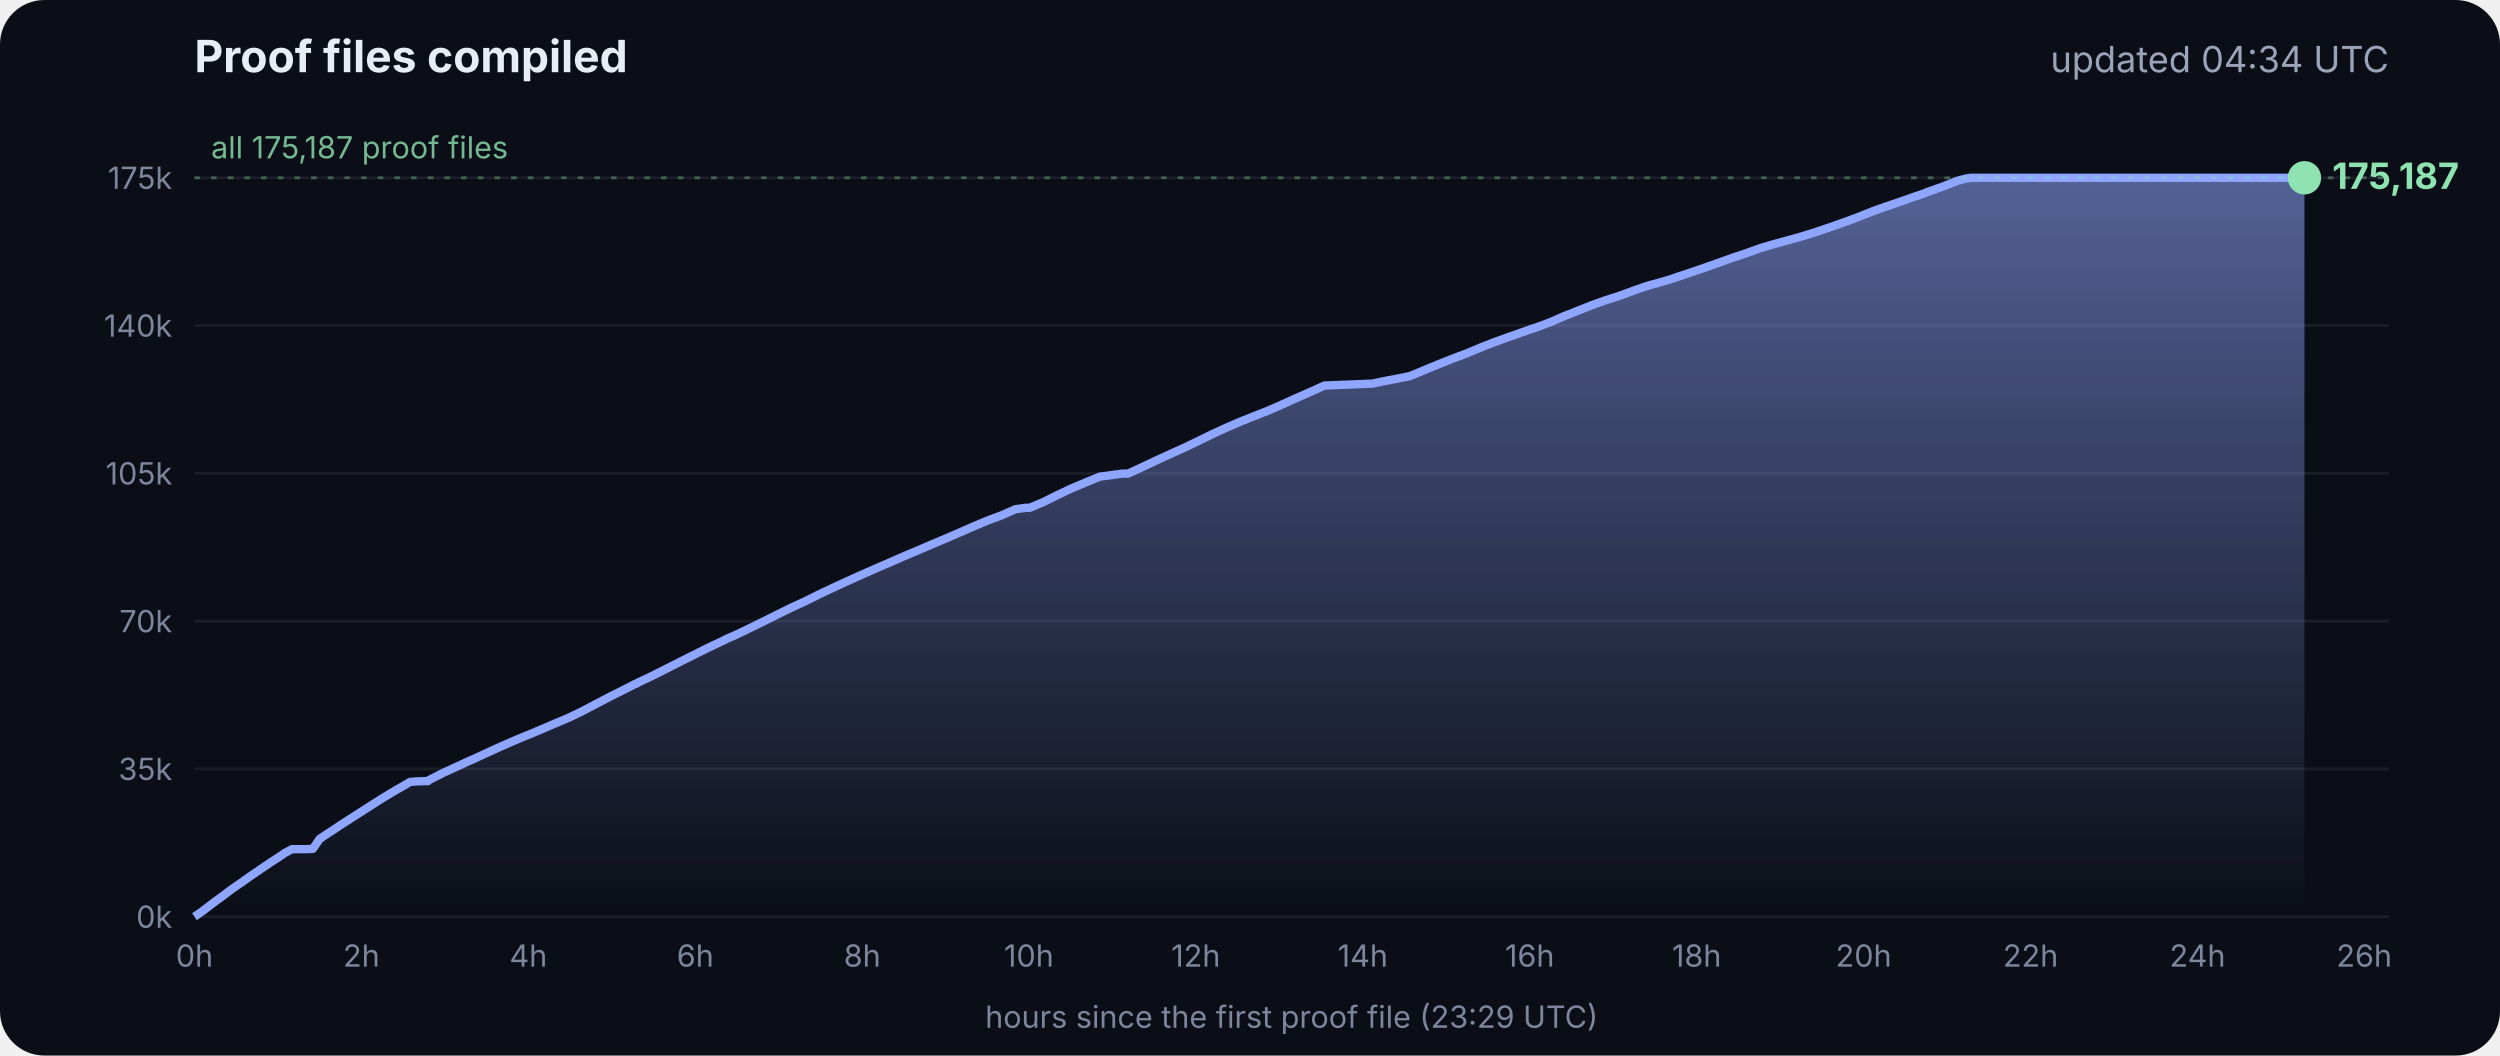
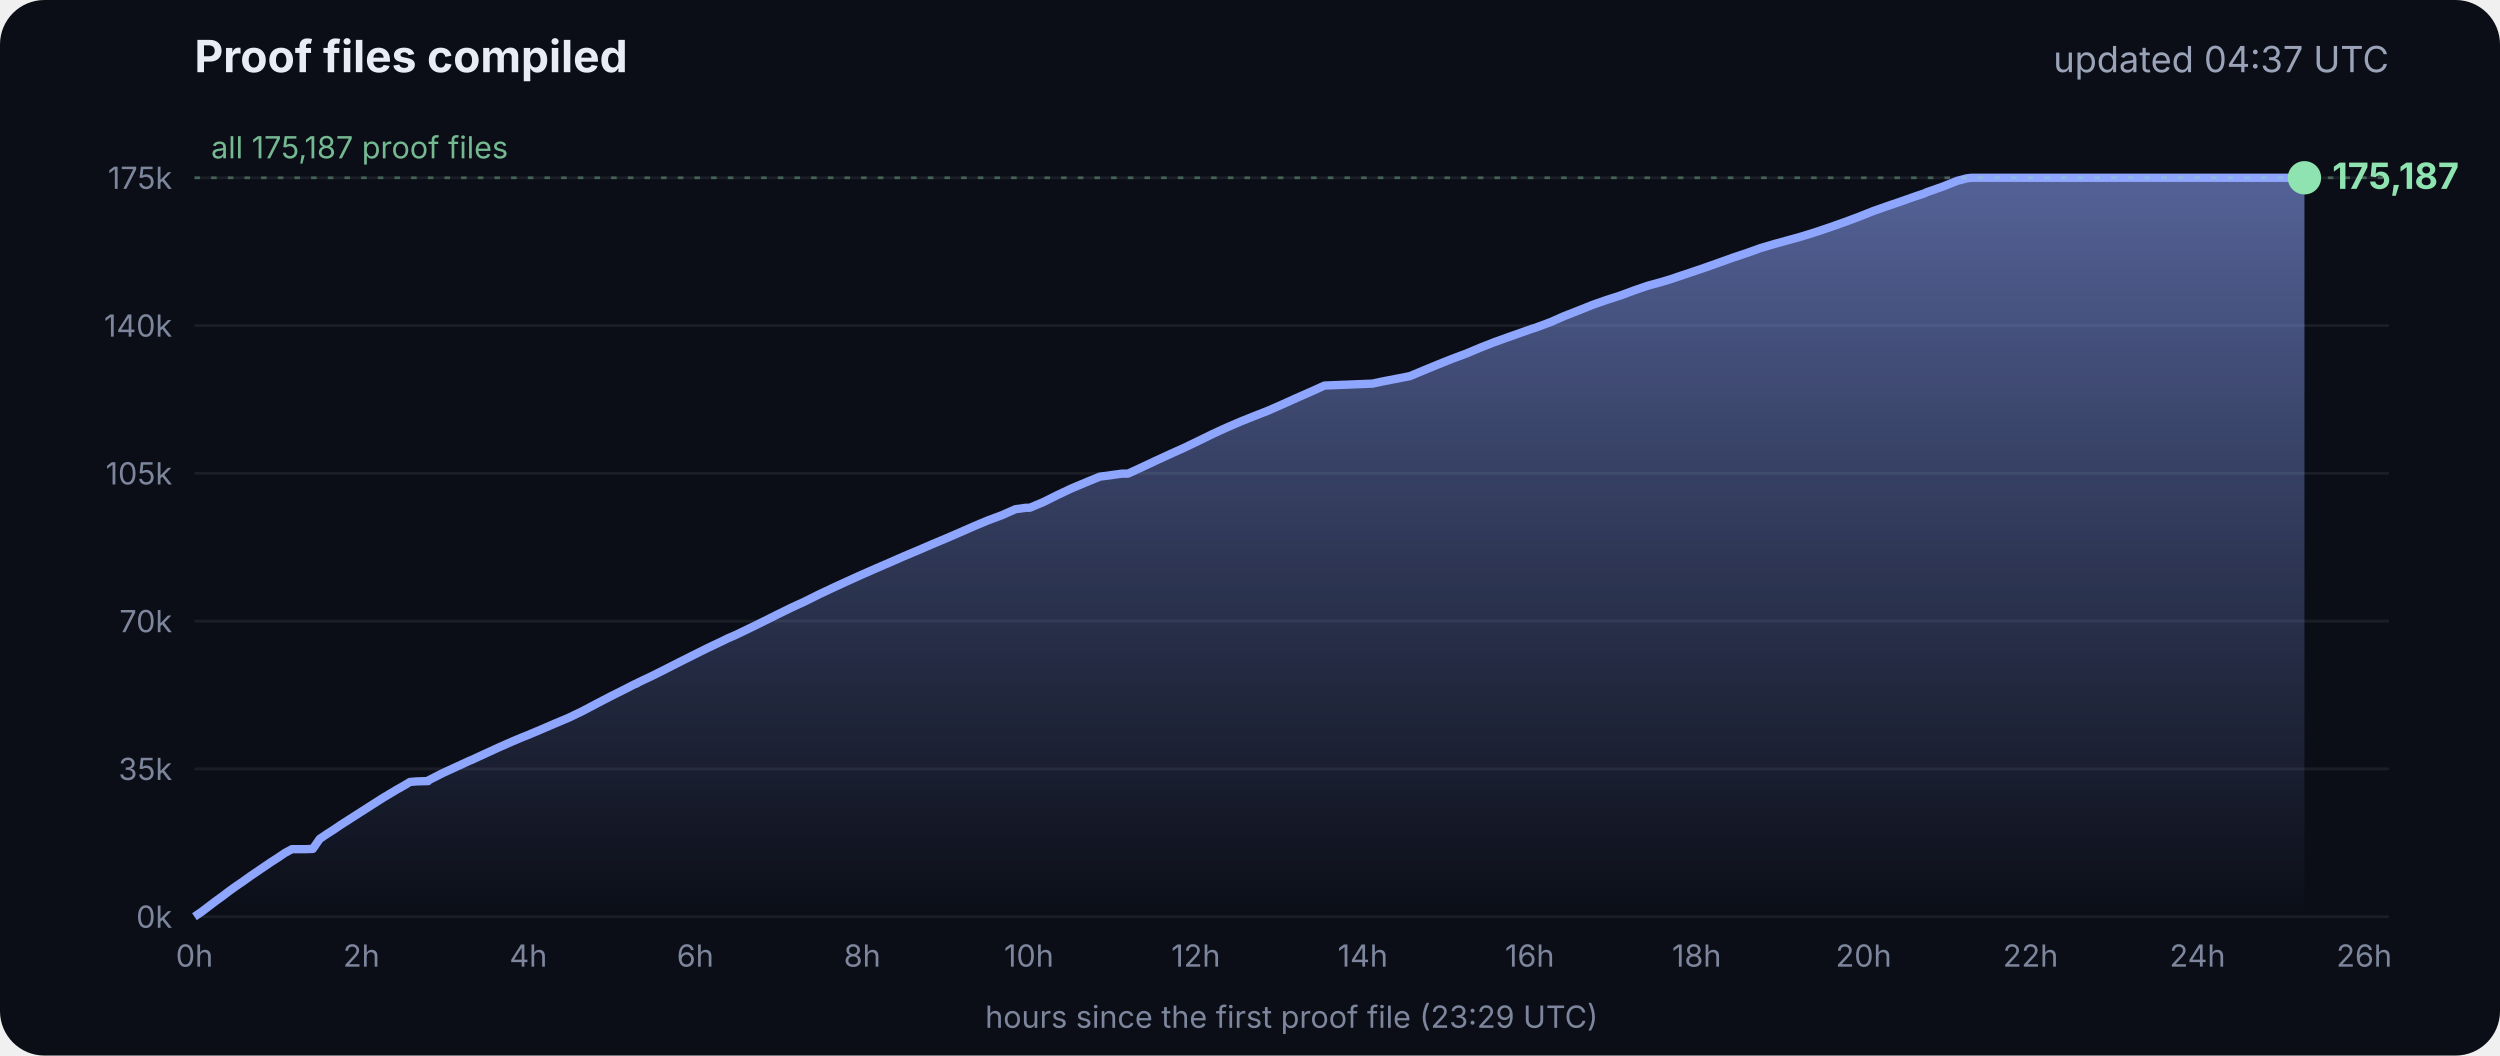
<svg xmlns="http://www.w3.org/2000/svg" viewBox="0 0 900 380" font-family="Inter, -apple-system, Segoe UI, sans-serif">
  <defs>
    <linearGradient id="g" x1="0" y1="0" x2="0" y2="1">
      <stop offset="0" stop-color="#8fa6ff" stop-opacity=".55" />
      <stop offset="1" stop-color="#8fa6ff" stop-opacity="0" />
    </linearGradient>
  </defs>
  <rect width="900" height="380" rx="16" fill="#0b0e17" />
  <text x="70" y="26" fill="#e8ecf5" font-size="16" font-weight="700">Proof files compiled</text>
-   <text x="860" y="26" fill="#9aa3b8" font-size="13" text-anchor="end">updated 04:34 UTC</text>
+   <text x="860" y="26" fill="#9aa3b8" font-size="13" text-anchor="end">updated 04:37 UTC</text>
  <line x1="70" x2="860" y1="330.0" y2="330.0" stroke="#ffffff" stroke-opacity=".07" />
  <text x="62" y="334.0" fill="#7d869c" font-size="11" text-anchor="end">0k</text>
  <line x1="70" x2="860" y1="276.8" y2="276.8" stroke="#ffffff" stroke-opacity=".07" />
  <text x="62" y="280.8" fill="#7d869c" font-size="11" text-anchor="end">35k</text>
  <line x1="70" x2="860" y1="223.6" y2="223.6" stroke="#ffffff" stroke-opacity=".07" />
  <text x="62" y="227.6" fill="#7d869c" font-size="11" text-anchor="end">70k</text>
  <line x1="70" x2="860" y1="170.4" y2="170.4" stroke="#ffffff" stroke-opacity=".07" />
  <text x="62" y="174.4" fill="#7d869c" font-size="11" text-anchor="end">105k</text>
  <line x1="70" x2="860" y1="117.2" y2="117.2" stroke="#ffffff" stroke-opacity=".07" />
  <text x="62" y="121.2" fill="#7d869c" font-size="11" text-anchor="end">140k</text>
  <line x1="70" x2="860" y1="64.0" y2="64.0" stroke="#ffffff" stroke-opacity=".07" />
  <text x="62" y="68.0" fill="#7d869c" font-size="11" text-anchor="end">175k</text>
  <text x="70.0" y="348" fill="#7d869c" font-size="11" text-anchor="middle">0h</text>
  <text x="130.1" y="348" fill="#7d869c" font-size="11" text-anchor="middle">2h</text>
  <text x="190.2" y="348" fill="#7d869c" font-size="11" text-anchor="middle">4h</text>
  <text x="250.3" y="348" fill="#7d869c" font-size="11" text-anchor="middle">6h</text>
  <text x="310.4" y="348" fill="#7d869c" font-size="11" text-anchor="middle">8h</text>
  <text x="370.4" y="348" fill="#7d869c" font-size="11" text-anchor="middle">10h</text>
  <text x="430.5" y="348" fill="#7d869c" font-size="11" text-anchor="middle">12h</text>
  <text x="490.6" y="348" fill="#7d869c" font-size="11" text-anchor="middle">14h</text>
  <text x="550.7" y="348" fill="#7d869c" font-size="11" text-anchor="middle">16h</text>
  <text x="610.8" y="348" fill="#7d869c" font-size="11" text-anchor="middle">18h</text>
  <text x="670.9" y="348" fill="#7d869c" font-size="11" text-anchor="middle">20h</text>
  <text x="731.0" y="348" fill="#7d869c" font-size="11" text-anchor="middle">22h</text>
  <text x="791.1" y="348" fill="#7d869c" font-size="11" text-anchor="middle">24h</text>
  <text x="851.1" y="348" fill="#7d869c" font-size="11" text-anchor="middle">26h</text>
  <polygon points="70.0,330.0 70.0,330.0 72.5,328.3 75.0,326.4 77.5,324.5 80.0,322.7 82.5,320.8 85.0,319.0 87.5,317.3 90.0,315.5 92.5,313.8 95.0,312.1 97.5,310.4 100.0,308.8 102.5,307.1 105.1,305.7 107.6,305.7 110.1,305.7 112.6,305.6 115.1,302.0 117.6,300.3 120.1,298.7 122.6,297.0 125.1,295.4 127.6,293.8 130.1,292.2 132.6,290.6 135.1,289.0 137.6,287.4 140.1,285.9 142.6,284.4 145.1,283.0 147.6,281.5 150.1,281.3 153.5,281.2 153.7,281.2 154.1,281.2 154.3,280.9 159.4,278.3 164.4,276.0 169.4,273.7 169.5,273.7 174.5,271.4 179.5,269.1 184.5,266.9 188.3,265.3 189.6,264.8 194.6,262.7 199.7,260.5 204.7,258.4 209.7,256.0 214.8,253.3 219.8,250.7 224.8,248.2 228.5,246.3 228.9,246.2 229.5,245.9 229.5,245.8 234.6,243.4 239.6,240.9 244.7,238.3 249.7,235.8 254.7,233.3 259.8,230.9 261.8,229.9 264.8,228.6 269.8,226.2 274.9,223.7 279.9,221.2 285.0,218.7 290.0,216.4 295.0,213.9 300.1,211.5 305.1,209.2 310.2,206.9 315.2,204.7 320.3,202.5 325.3,200.3 330.3,198.2 335.4,196.0 340.4,193.9 345.5,191.7 350.5,189.5 355.5,187.4 360.6,185.5 365.6,183.3 369.3,182.8 370.7,182.8 375.7,180.7 380.7,178.2 385.8,175.8 390.8,173.7 395.9,171.6 404.0,170.5 406.1,170.5 411.1,168.2 416.2,165.8 421.2,163.5 426.3,161.2 431.3,158.8 436.4,156.3 441.4,154.0 446.5,151.8 451.5,149.8 456.6,147.8 461.6,145.6 466.7,143.3 471.7,141.1 476.8,138.8 494.1,138.1 497.3,137.4 507.6,135.4 512.6,133.3 517.7,131.2 522.7,129.2 527.8,127.3 532.8,125.2 537.9,123.2 542.9,121.4 548.0,119.6 551.4,118.4 553.0,117.9 553.5,117.7 558.1,116.0 563.1,113.8 568.2,111.8 573.2,109.8 578.3,108.0 583.3,106.4 588.4,104.5 593.4,102.8 598.5,101.4 602.4,100.2 603.5,99.8 608.6,98.1 613.6,96.4 618.7,94.6 623.7,92.8 628.8,91.1 633.8,89.3 635.5,88.8 638.9,87.8 644.0,86.4 649.0,85.0 654.1,83.4 659.1,81.7 664.2,79.9 669.3,78.0 674.3,76.0 679.4,74.2 684.4,72.5 689.5,70.7 692.8,69.6 693.6,69.2 694.5,68.9 699.6,67.1 704.6,65.1 708.0,64.2 708.8,64.1 709.7,64.0 713.4,64.0 715.2,64.0 718.5,64.0 723.5,64.0 728.6,64.0 733.7,64.0 738.7,64.0 743.7,64.0 748.8,64.0 753.9,64.0 758.9,64.0 764.0,64.0 769.0,64.0 774.1,64.0 779.1,64.0 784.2,64.0 789.2,64.0 794.3,64.0 797.0,64.0 798.2,64.0 799.3,64.0 804.4,64.0 809.4,64.0 814.5,64.0 818.9,64.0 819.1,64.0 819.5,64.0 822.0,64.0 824.6,64.0 826.0,64.0 826.0,64.0 826.4,64.0 828.9,64.0 829.2,64.0 829.6,64.0 829.6,330.0" fill="url(#g)" />
  <polyline points="70.0,330.0 72.5,328.3 75.0,326.4 77.5,324.5 80.0,322.7 82.5,320.8 85.0,319.0 87.5,317.3 90.0,315.5 92.5,313.8 95.0,312.1 97.5,310.4 100.0,308.8 102.5,307.1 105.1,305.7 107.6,305.7 110.1,305.7 112.6,305.6 115.1,302.0 117.6,300.3 120.1,298.7 122.6,297.0 125.1,295.4 127.6,293.8 130.1,292.2 132.6,290.6 135.1,289.0 137.6,287.4 140.1,285.9 142.6,284.4 145.1,283.0 147.6,281.5 150.1,281.3 153.5,281.2 153.7,281.2 154.1,281.2 154.3,280.9 159.4,278.3 164.4,276.0 169.4,273.7 169.5,273.7 174.5,271.4 179.5,269.1 184.5,266.9 188.3,265.3 189.6,264.8 194.6,262.7 199.7,260.5 204.7,258.4 209.7,256.0 214.8,253.3 219.8,250.7 224.8,248.2 228.5,246.3 228.9,246.2 229.5,245.9 229.5,245.8 234.6,243.4 239.6,240.9 244.7,238.3 249.7,235.8 254.7,233.3 259.8,230.9 261.8,229.9 264.8,228.6 269.8,226.2 274.9,223.7 279.9,221.2 285.0,218.7 290.0,216.4 295.0,213.9 300.1,211.5 305.1,209.2 310.2,206.9 315.2,204.7 320.3,202.5 325.3,200.3 330.3,198.2 335.4,196.0 340.4,193.9 345.5,191.7 350.5,189.5 355.5,187.4 360.6,185.5 365.6,183.3 369.3,182.8 370.7,182.8 375.7,180.7 380.7,178.2 385.8,175.8 390.8,173.7 395.9,171.6 404.0,170.5 406.1,170.5 411.1,168.2 416.2,165.8 421.2,163.5 426.3,161.2 431.3,158.8 436.4,156.3 441.4,154.0 446.5,151.8 451.5,149.8 456.6,147.8 461.6,145.6 466.7,143.3 471.7,141.1 476.8,138.8 494.1,138.1 497.3,137.4 507.6,135.4 512.6,133.3 517.7,131.2 522.7,129.2 527.8,127.3 532.8,125.2 537.9,123.2 542.9,121.4 548.0,119.6 551.4,118.4 553.0,117.9 553.5,117.7 558.1,116.0 563.1,113.8 568.2,111.8 573.2,109.8 578.3,108.0 583.3,106.4 588.4,104.5 593.4,102.8 598.5,101.4 602.4,100.2 603.5,99.8 608.6,98.1 613.6,96.4 618.7,94.6 623.7,92.8 628.8,91.1 633.8,89.3 635.5,88.8 638.9,87.8 644.0,86.4 649.0,85.0 654.1,83.4 659.1,81.7 664.2,79.9 669.3,78.0 674.3,76.0 679.4,74.2 684.4,72.5 689.5,70.7 692.8,69.6 693.6,69.2 694.5,68.9 699.6,67.1 704.6,65.1 708.0,64.2 708.8,64.1 709.7,64.0 713.4,64.0 715.2,64.0 718.5,64.0 723.5,64.0 728.6,64.0 733.7,64.0 738.7,64.0 743.7,64.0 748.8,64.0 753.9,64.0 758.9,64.0 764.0,64.0 769.0,64.0 774.1,64.0 779.1,64.0 784.2,64.0 789.2,64.0 794.3,64.0 797.0,64.0 798.2,64.0 799.3,64.0 804.4,64.0 809.4,64.0 814.5,64.0 818.9,64.0 819.1,64.0 819.5,64.0 822.0,64.0 824.6,64.0 826.0,64.0 826.0,64.0 826.4,64.0 828.9,64.0 829.2,64.0 829.6,64.0" fill="none" stroke="#8fa6ff" stroke-width="3" stroke-linejoin="round" />
  <circle cx="829.6" cy="64.0" r="6" fill="#8fe3b0" />
  <text x="839.6" y="68.0" fill="#8fe3b0" font-size="13" font-weight="700">175,187</text>
  <line x1="70" x2="860" y1="64.0" y2="64.0" stroke="#8fe3b0" stroke-opacity=".35" stroke-dasharray="2 4" />
  <text x="76" y="57.0" fill="#8fe3b0" fill-opacity=".8" font-size="11">all 175,187 proof files</text>
  <text x="465" y="370" fill="#7d869c" font-size="11" text-anchor="middle">hours since the first proof file (23:29 UTC)</text>
</svg>
